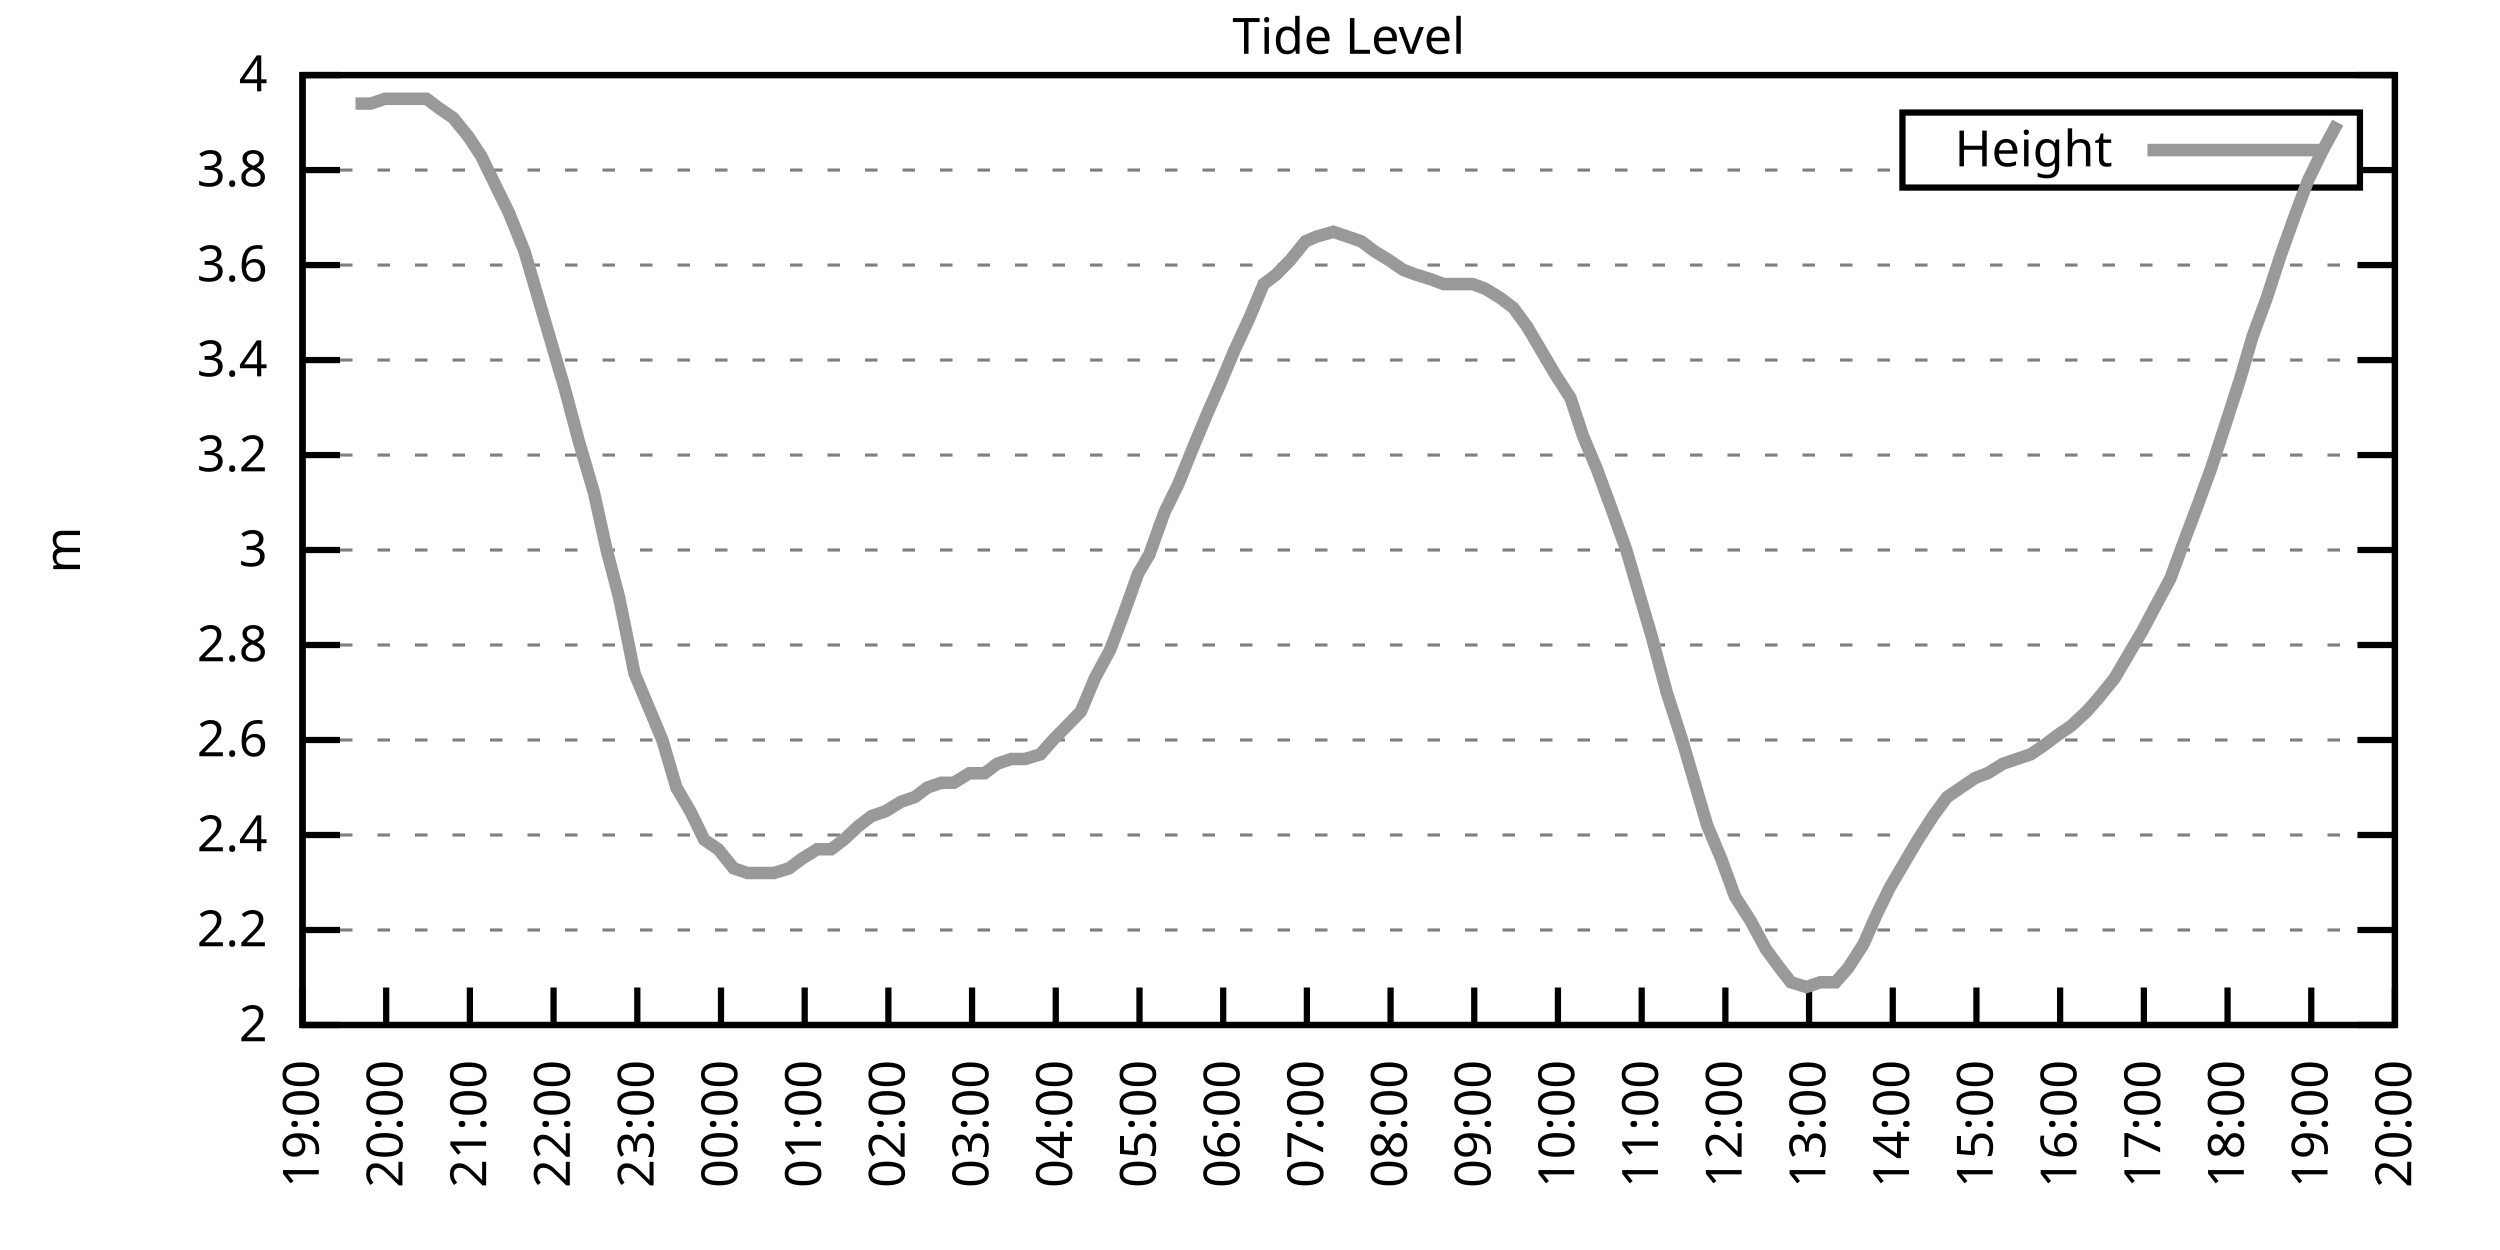
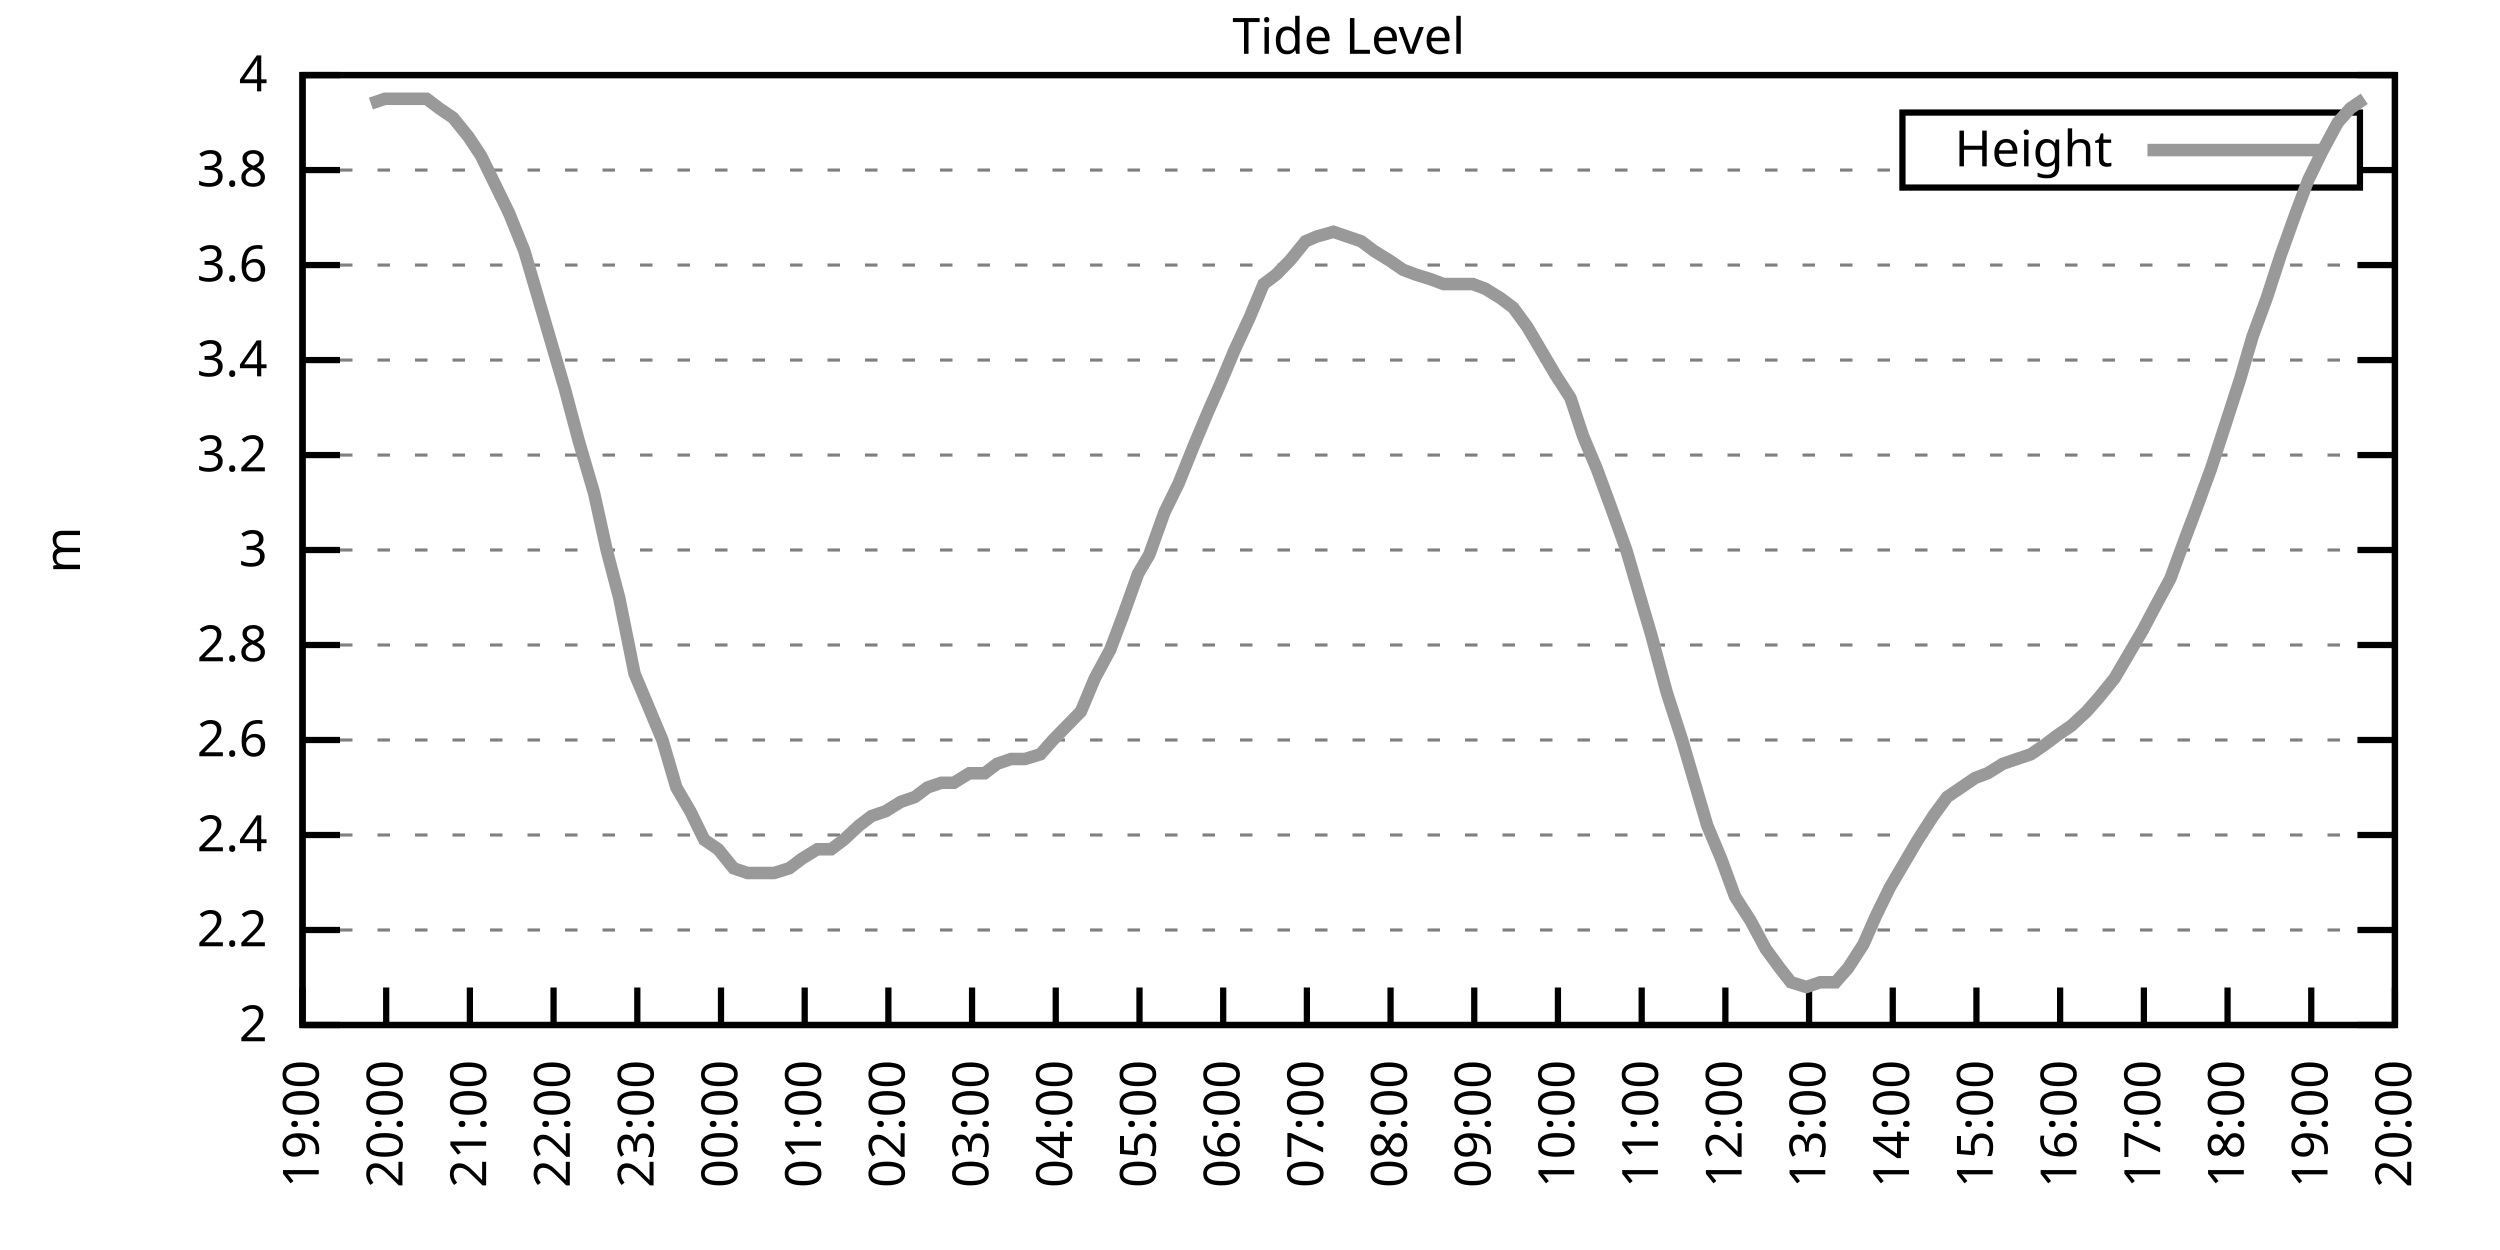
<svg xmlns="http://www.w3.org/2000/svg" xmlns:xlink="http://www.w3.org/1999/xlink" width="400" height="200" viewBox="0 0 400 200">
  <g id="gnuplot_canvas">
    <rect x="0" y="0" width="400" height="200" fill="none" />
    <defs>
      <circle id="gpDot" r="0.5" stroke-width="0.5" stroke="currentColor" />
      <path id="gpPt0" stroke-width="0.333" stroke="currentColor" d="M-1,0 h2 M0,-1 v2" />
      <path id="gpPt1" stroke-width="0.333" stroke="currentColor" d="M-1,-1 L1,1 M1,-1 L-1,1" />
      <path id="gpPt2" stroke-width="0.333" stroke="currentColor" d="M-1,0 L1,0 M0,-1 L0,1 M-1,-1 L1,1 M-1,1 L1,-1" />
      <rect id="gpPt3" stroke-width="0.333" stroke="currentColor" x="-1" y="-1" width="2" height="2" />
      <rect id="gpPt4" stroke-width="0.333" stroke="currentColor" fill="currentColor" x="-1" y="-1" width="2" height="2" />
      <circle id="gpPt5" stroke-width="0.333" stroke="currentColor" cx="0" cy="0" r="1" />
      <use xlink:href="#gpPt5" id="gpPt6" fill="currentColor" stroke="none" />
      <path id="gpPt7" stroke-width="0.333" stroke="currentColor" d="M0,-1.33 L-1.33,0.67 L1.33,0.67 z" />
      <use xlink:href="#gpPt7" id="gpPt8" fill="currentColor" stroke="none" />
      <use xlink:href="#gpPt7" id="gpPt9" stroke="currentColor" transform="rotate(180)" />
      <use xlink:href="#gpPt9" id="gpPt10" fill="currentColor" stroke="none" />
      <use xlink:href="#gpPt3" id="gpPt11" stroke="currentColor" transform="rotate(45)" />
      <use xlink:href="#gpPt11" id="gpPt12" fill="currentColor" stroke="none" />
      <path id="gpPt13" stroke-width="0.333" stroke="currentColor" d="M0,1.330 L1.265,0.411 L0.782,-1.067 L-0.782,-1.076 L-1.265,0.411 z" />
      <use xlink:href="#gpPt13" id="gpPt14" fill="currentColor" stroke="none" />
      <filter id="textbox" filterUnits="objectBoundingBox" x="0" y="0" height="1" width="1">
        <feFlood flood-color="white" flood-opacity="1" result="bgnd" />
        <feComposite in="SourceGraphic" in2="bgnd" operator="atop" />
      </filter>
      <filter id="greybox" filterUnits="objectBoundingBox" x="0" y="0" height="1" width="1">
        <feFlood flood-color="lightgrey" flood-opacity="1" result="grey" />
        <feComposite in="SourceGraphic" in2="grey" operator="atop" />
      </filter>
    </defs>
    <g fill="none" color="white" stroke="currentColor" stroke-width="1.00" stroke-linecap="butt" stroke-linejoin="miter">
</g>
    <g fill="none" color="black" stroke="currentColor" stroke-width="1.00" stroke-linecap="butt" stroke-linejoin="miter">
      <g stroke="none" shape-rendering="crispEdges">
        <polygon fill="rgb(255, 255, 255)" points="48.40,164.00 383.18,164.00 383.18,12.02 48.40,12.02 " />
      </g>
    </g>
    <g fill="none" color="black" stroke="currentColor" stroke-width="1.00" stroke-linecap="butt" stroke-linejoin="miter">
</g>
    <g fill="none" color="black" stroke="black" stroke-width="0.50" stroke-linecap="butt" stroke-linejoin="miter">
</g>
    <g fill="none" color="gray" stroke="currentColor" stroke-width="0.50" stroke-linecap="butt" stroke-linejoin="miter">
      <path stroke="gray" stroke-dasharray="2,4" class="gridline" d="M48.40,164.00 L383.19,164.00  " />
    </g>
    <g fill="none" color="gray" stroke="gray" stroke-width="1.00" stroke-linecap="butt" stroke-linejoin="miter">
</g>
    <g fill="none" color="black" stroke="currentColor" stroke-width="1.00" stroke-linecap="butt" stroke-linejoin="miter">
      <path stroke="black" d="M48.40,164.00 L54.40,164.00 M383.19,164.00 L377.19,164.00  " />
      <g transform="translate(42.80,166.60)" stroke="none" fill="black" font-family="Sans" font-size="8.00" text-anchor="end">
        <text>
          <tspan font-family="Sans"> 2</tspan>
        </text>
      </g>
    </g>
    <g fill="none" color="black" stroke="currentColor" stroke-width="1.00" stroke-linecap="butt" stroke-linejoin="miter">
</g>
    <g fill="none" color="black" stroke="black" stroke-width="0.50" stroke-linecap="butt" stroke-linejoin="miter">
</g>
    <g fill="none" color="gray" stroke="currentColor" stroke-width="0.50" stroke-linecap="butt" stroke-linejoin="miter">
      <path stroke="gray" stroke-dasharray="2,4" class="gridline" d="M48.40,148.80 L383.19,148.80  " />
    </g>
    <g fill="none" color="gray" stroke="gray" stroke-width="1.00" stroke-linecap="butt" stroke-linejoin="miter">
</g>
    <g fill="none" color="black" stroke="currentColor" stroke-width="1.00" stroke-linecap="butt" stroke-linejoin="miter">
      <path stroke="black" d="M48.40,148.80 L54.40,148.80 M383.19,148.80 L377.19,148.80  " />
      <g transform="translate(42.80,151.40)" stroke="none" fill="black" font-family="Sans" font-size="8.00" text-anchor="end">
        <text>
          <tspan font-family="Sans"> 2.2</tspan>
        </text>
      </g>
    </g>
    <g fill="none" color="black" stroke="currentColor" stroke-width="1.00" stroke-linecap="butt" stroke-linejoin="miter">
</g>
    <g fill="none" color="black" stroke="black" stroke-width="0.50" stroke-linecap="butt" stroke-linejoin="miter">
</g>
    <g fill="none" color="gray" stroke="currentColor" stroke-width="0.50" stroke-linecap="butt" stroke-linejoin="miter">
      <path stroke="gray" stroke-dasharray="2,4" class="gridline" d="M48.40,133.60 L383.19,133.60  " />
    </g>
    <g fill="none" color="gray" stroke="gray" stroke-width="1.00" stroke-linecap="butt" stroke-linejoin="miter">
</g>
    <g fill="none" color="black" stroke="currentColor" stroke-width="1.00" stroke-linecap="butt" stroke-linejoin="miter">
      <path stroke="black" d="M48.40,133.60 L54.40,133.60 M383.19,133.60 L377.19,133.60  " />
      <g transform="translate(42.80,136.20)" stroke="none" fill="black" font-family="Sans" font-size="8.00" text-anchor="end">
        <text>
          <tspan font-family="Sans"> 2.4</tspan>
        </text>
      </g>
    </g>
    <g fill="none" color="black" stroke="currentColor" stroke-width="1.00" stroke-linecap="butt" stroke-linejoin="miter">
</g>
    <g fill="none" color="black" stroke="black" stroke-width="0.50" stroke-linecap="butt" stroke-linejoin="miter">
</g>
    <g fill="none" color="gray" stroke="currentColor" stroke-width="0.50" stroke-linecap="butt" stroke-linejoin="miter">
      <path stroke="gray" stroke-dasharray="2,4" class="gridline" d="M48.40,118.40 L383.19,118.40  " />
    </g>
    <g fill="none" color="gray" stroke="gray" stroke-width="1.00" stroke-linecap="butt" stroke-linejoin="miter">
</g>
    <g fill="none" color="black" stroke="currentColor" stroke-width="1.00" stroke-linecap="butt" stroke-linejoin="miter">
      <path stroke="black" d="M48.40,118.40 L54.40,118.40 M383.19,118.40 L377.19,118.40  " />
      <g transform="translate(42.80,121.00)" stroke="none" fill="black" font-family="Sans" font-size="8.00" text-anchor="end">
        <text>
          <tspan font-family="Sans"> 2.6</tspan>
        </text>
      </g>
    </g>
    <g fill="none" color="black" stroke="currentColor" stroke-width="1.00" stroke-linecap="butt" stroke-linejoin="miter">
</g>
    <g fill="none" color="black" stroke="black" stroke-width="0.50" stroke-linecap="butt" stroke-linejoin="miter">
</g>
    <g fill="none" color="gray" stroke="currentColor" stroke-width="0.50" stroke-linecap="butt" stroke-linejoin="miter">
      <path stroke="gray" stroke-dasharray="2,4" class="gridline" d="M48.40,103.20 L383.19,103.20  " />
    </g>
    <g fill="none" color="gray" stroke="gray" stroke-width="1.00" stroke-linecap="butt" stroke-linejoin="miter">
</g>
    <g fill="none" color="black" stroke="currentColor" stroke-width="1.00" stroke-linecap="butt" stroke-linejoin="miter">
      <path stroke="black" d="M48.40,103.20 L54.40,103.20 M383.19,103.20 L377.19,103.20  " />
      <g transform="translate(42.80,105.80)" stroke="none" fill="black" font-family="Sans" font-size="8.00" text-anchor="end">
        <text>
          <tspan font-family="Sans"> 2.8</tspan>
        </text>
      </g>
    </g>
    <g fill="none" color="black" stroke="currentColor" stroke-width="1.00" stroke-linecap="butt" stroke-linejoin="miter">
</g>
    <g fill="none" color="black" stroke="black" stroke-width="0.50" stroke-linecap="butt" stroke-linejoin="miter">
</g>
    <g fill="none" color="gray" stroke="currentColor" stroke-width="0.50" stroke-linecap="butt" stroke-linejoin="miter">
      <path stroke="gray" stroke-dasharray="2,4" class="gridline" d="M48.40,88.00 L383.19,88.00  " />
    </g>
    <g fill="none" color="gray" stroke="gray" stroke-width="1.00" stroke-linecap="butt" stroke-linejoin="miter">
</g>
    <g fill="none" color="black" stroke="currentColor" stroke-width="1.00" stroke-linecap="butt" stroke-linejoin="miter">
      <path stroke="black" d="M48.40,88.00 L54.40,88.00 M383.19,88.00 L377.19,88.00  " />
      <g transform="translate(42.80,90.60)" stroke="none" fill="black" font-family="Sans" font-size="8.00" text-anchor="end">
        <text>
          <tspan font-family="Sans"> 3</tspan>
        </text>
      </g>
    </g>
    <g fill="none" color="black" stroke="currentColor" stroke-width="1.00" stroke-linecap="butt" stroke-linejoin="miter">
</g>
    <g fill="none" color="black" stroke="black" stroke-width="0.50" stroke-linecap="butt" stroke-linejoin="miter">
</g>
    <g fill="none" color="gray" stroke="currentColor" stroke-width="0.50" stroke-linecap="butt" stroke-linejoin="miter">
      <path stroke="gray" stroke-dasharray="2,4" class="gridline" d="M48.40,72.81 L383.19,72.81  " />
    </g>
    <g fill="none" color="gray" stroke="gray" stroke-width="1.00" stroke-linecap="butt" stroke-linejoin="miter">
</g>
    <g fill="none" color="black" stroke="currentColor" stroke-width="1.00" stroke-linecap="butt" stroke-linejoin="miter">
      <path stroke="black" d="M48.40,72.81 L54.40,72.81 M383.19,72.81 L377.19,72.81  " />
      <g transform="translate(42.80,75.41)" stroke="none" fill="black" font-family="Sans" font-size="8.00" text-anchor="end">
        <text>
          <tspan font-family="Sans"> 3.2</tspan>
        </text>
      </g>
    </g>
    <g fill="none" color="black" stroke="currentColor" stroke-width="1.00" stroke-linecap="butt" stroke-linejoin="miter">
</g>
    <g fill="none" color="black" stroke="black" stroke-width="0.50" stroke-linecap="butt" stroke-linejoin="miter">
</g>
    <g fill="none" color="gray" stroke="currentColor" stroke-width="0.50" stroke-linecap="butt" stroke-linejoin="miter">
      <path stroke="gray" stroke-dasharray="2,4" class="gridline" d="M48.40,57.61 L383.19,57.61  " />
    </g>
    <g fill="none" color="gray" stroke="gray" stroke-width="1.00" stroke-linecap="butt" stroke-linejoin="miter">
</g>
    <g fill="none" color="black" stroke="currentColor" stroke-width="1.00" stroke-linecap="butt" stroke-linejoin="miter">
      <path stroke="black" d="M48.40,57.61 L54.40,57.61 M383.19,57.61 L377.19,57.61  " />
      <g transform="translate(42.80,60.21)" stroke="none" fill="black" font-family="Sans" font-size="8.00" text-anchor="end">
        <text>
          <tspan font-family="Sans"> 3.4</tspan>
        </text>
      </g>
    </g>
    <g fill="none" color="black" stroke="currentColor" stroke-width="1.00" stroke-linecap="butt" stroke-linejoin="miter">
</g>
    <g fill="none" color="black" stroke="black" stroke-width="0.50" stroke-linecap="butt" stroke-linejoin="miter">
</g>
    <g fill="none" color="gray" stroke="currentColor" stroke-width="0.50" stroke-linecap="butt" stroke-linejoin="miter">
      <path stroke="gray" stroke-dasharray="2,4" class="gridline" d="M48.40,42.41 L383.19,42.41  " />
    </g>
    <g fill="none" color="gray" stroke="gray" stroke-width="1.00" stroke-linecap="butt" stroke-linejoin="miter">
</g>
    <g fill="none" color="black" stroke="currentColor" stroke-width="1.00" stroke-linecap="butt" stroke-linejoin="miter">
      <path stroke="black" d="M48.40,42.41 L54.40,42.41 M383.19,42.41 L377.19,42.41  " />
      <g transform="translate(42.80,45.01)" stroke="none" fill="black" font-family="Sans" font-size="8.00" text-anchor="end">
        <text>
          <tspan font-family="Sans"> 3.6</tspan>
        </text>
      </g>
    </g>
    <g fill="none" color="black" stroke="currentColor" stroke-width="1.00" stroke-linecap="butt" stroke-linejoin="miter">
</g>
    <g fill="none" color="black" stroke="black" stroke-width="0.50" stroke-linecap="butt" stroke-linejoin="miter">
</g>
    <g fill="none" color="gray" stroke="currentColor" stroke-width="0.50" stroke-linecap="butt" stroke-linejoin="miter">
      <path stroke="gray" stroke-dasharray="2,4" class="gridline" d="M48.40,27.21 L304.39,27.21 M377.59,27.21 L383.19,27.21  " />
    </g>
    <g fill="none" color="gray" stroke="gray" stroke-width="1.00" stroke-linecap="butt" stroke-linejoin="miter">
</g>
    <g fill="none" color="black" stroke="currentColor" stroke-width="1.00" stroke-linecap="butt" stroke-linejoin="miter">
      <path stroke="black" d="M48.40,27.21 L54.40,27.21 M383.19,27.21 L377.19,27.21  " />
      <g transform="translate(42.80,29.81)" stroke="none" fill="black" font-family="Sans" font-size="8.00" text-anchor="end">
        <text>
          <tspan font-family="Sans"> 3.8</tspan>
        </text>
      </g>
    </g>
    <g fill="none" color="black" stroke="currentColor" stroke-width="1.00" stroke-linecap="butt" stroke-linejoin="miter">
</g>
    <g fill="none" color="black" stroke="black" stroke-width="0.50" stroke-linecap="butt" stroke-linejoin="miter">
</g>
    <g fill="none" color="gray" stroke="currentColor" stroke-width="0.50" stroke-linecap="butt" stroke-linejoin="miter">
      <path stroke="gray" stroke-dasharray="2,4" class="gridline" d="M48.40,12.01 L383.19,12.01  " />
    </g>
    <g fill="none" color="gray" stroke="gray" stroke-width="1.00" stroke-linecap="butt" stroke-linejoin="miter">
</g>
    <g fill="none" color="black" stroke="currentColor" stroke-width="1.00" stroke-linecap="butt" stroke-linejoin="miter">
      <path stroke="black" d="M48.40,12.01 L54.40,12.01 M383.19,12.01 L377.19,12.01  " />
      <g transform="translate(42.80,14.61)" stroke="none" fill="black" font-family="Sans" font-size="8.00" text-anchor="end">
        <text>
          <tspan font-family="Sans"> 4</tspan>
        </text>
      </g>
    </g>
    <g fill="none" color="black" stroke="currentColor" stroke-width="1.00" stroke-linecap="butt" stroke-linejoin="miter">
      <path stroke="black" d="M48.40,164.00 L48.40,158.00  " />
      <g transform="translate(51.00,169.60) rotate(270.00)" stroke="none" fill="black" font-family="Sans" font-size="8.00" text-anchor="end">
        <text>
          <tspan font-family="Sans">19:00</tspan>
        </text>
      </g>
    </g>
    <g fill="none" color="black" stroke="currentColor" stroke-width="1.00" stroke-linecap="butt" stroke-linejoin="miter">
      <path stroke="black" d="M61.79,164.00 L61.79,158.00  " />
      <g transform="translate(64.39,169.60) rotate(270.00)" stroke="none" fill="black" font-family="Sans" font-size="8.00" text-anchor="end">
        <text>
          <tspan font-family="Sans">20:00</tspan>
        </text>
      </g>
    </g>
    <g fill="none" color="black" stroke="currentColor" stroke-width="1.00" stroke-linecap="butt" stroke-linejoin="miter">
      <path stroke="black" d="M75.18,164.00 L75.18,158.00  " />
      <g transform="translate(77.78,169.60) rotate(270.00)" stroke="none" fill="black" font-family="Sans" font-size="8.00" text-anchor="end">
        <text>
          <tspan font-family="Sans">21:00</tspan>
        </text>
      </g>
    </g>
    <g fill="none" color="black" stroke="currentColor" stroke-width="1.00" stroke-linecap="butt" stroke-linejoin="miter">
      <path stroke="black" d="M88.57,164.00 L88.57,158.00  " />
      <g transform="translate(91.17,169.60) rotate(270.00)" stroke="none" fill="black" font-family="Sans" font-size="8.00" text-anchor="end">
        <text>
          <tspan font-family="Sans">22:00</tspan>
        </text>
      </g>
    </g>
    <g fill="none" color="black" stroke="currentColor" stroke-width="1.00" stroke-linecap="butt" stroke-linejoin="miter">
      <path stroke="black" d="M101.97,164.00 L101.97,158.00  " />
      <g transform="translate(104.57,169.60) rotate(270.00)" stroke="none" fill="black" font-family="Sans" font-size="8.00" text-anchor="end">
        <text>
          <tspan font-family="Sans">23:00</tspan>
        </text>
      </g>
    </g>
    <g fill="none" color="black" stroke="currentColor" stroke-width="1.00" stroke-linecap="butt" stroke-linejoin="miter">
      <path stroke="black" d="M115.36,164.00 L115.36,158.00  " />
      <g transform="translate(117.96,169.60) rotate(270.00)" stroke="none" fill="black" font-family="Sans" font-size="8.00" text-anchor="end">
        <text>
          <tspan font-family="Sans">00:00</tspan>
        </text>
      </g>
    </g>
    <g fill="none" color="black" stroke="currentColor" stroke-width="1.00" stroke-linecap="butt" stroke-linejoin="miter">
      <path stroke="black" d="M128.75,164.00 L128.75,158.00  " />
      <g transform="translate(131.35,169.60) rotate(270.00)" stroke="none" fill="black" font-family="Sans" font-size="8.00" text-anchor="end">
        <text>
          <tspan font-family="Sans">01:00</tspan>
        </text>
      </g>
    </g>
    <g fill="none" color="black" stroke="currentColor" stroke-width="1.00" stroke-linecap="butt" stroke-linejoin="miter">
      <path stroke="black" d="M142.14,164.00 L142.14,158.00  " />
      <g transform="translate(144.74,169.60) rotate(270.00)" stroke="none" fill="black" font-family="Sans" font-size="8.00" text-anchor="end">
        <text>
          <tspan font-family="Sans">02:00</tspan>
        </text>
      </g>
    </g>
    <g fill="none" color="black" stroke="currentColor" stroke-width="1.00" stroke-linecap="butt" stroke-linejoin="miter">
      <path stroke="black" d="M155.53,164.00 L155.53,158.00  " />
      <g transform="translate(158.13,169.60) rotate(270.00)" stroke="none" fill="black" font-family="Sans" font-size="8.00" text-anchor="end">
        <text>
          <tspan font-family="Sans">03:00</tspan>
        </text>
      </g>
    </g>
    <g fill="none" color="black" stroke="currentColor" stroke-width="1.00" stroke-linecap="butt" stroke-linejoin="miter">
      <path stroke="black" d="M168.92,164.00 L168.92,158.00  " />
      <g transform="translate(171.52,169.60) rotate(270.00)" stroke="none" fill="black" font-family="Sans" font-size="8.00" text-anchor="end">
        <text>
          <tspan font-family="Sans">04:00</tspan>
        </text>
      </g>
    </g>
    <g fill="none" color="black" stroke="currentColor" stroke-width="1.00" stroke-linecap="butt" stroke-linejoin="miter">
      <path stroke="black" d="M182.32,164.00 L182.32,158.00  " />
      <g transform="translate(184.92,169.60) rotate(270.00)" stroke="none" fill="black" font-family="Sans" font-size="8.00" text-anchor="end">
        <text>
          <tspan font-family="Sans">05:00</tspan>
        </text>
      </g>
    </g>
    <g fill="none" color="black" stroke="currentColor" stroke-width="1.00" stroke-linecap="butt" stroke-linejoin="miter">
      <path stroke="black" d="M195.71,164.00 L195.71,158.00  " />
      <g transform="translate(198.31,169.60) rotate(270.00)" stroke="none" fill="black" font-family="Sans" font-size="8.00" text-anchor="end">
        <text>
          <tspan font-family="Sans">06:00</tspan>
        </text>
      </g>
    </g>
    <g fill="none" color="black" stroke="currentColor" stroke-width="1.00" stroke-linecap="butt" stroke-linejoin="miter">
      <path stroke="black" d="M209.10,164.00 L209.10,158.00  " />
      <g transform="translate(211.70,169.60) rotate(270.00)" stroke="none" fill="black" font-family="Sans" font-size="8.00" text-anchor="end">
        <text>
          <tspan font-family="Sans">07:00</tspan>
        </text>
      </g>
    </g>
    <g fill="none" color="black" stroke="currentColor" stroke-width="1.00" stroke-linecap="butt" stroke-linejoin="miter">
      <path stroke="black" d="M222.49,164.00 L222.49,158.00  " />
      <g transform="translate(225.09,169.60) rotate(270.00)" stroke="none" fill="black" font-family="Sans" font-size="8.00" text-anchor="end">
        <text>
          <tspan font-family="Sans">08:00</tspan>
        </text>
      </g>
    </g>
    <g fill="none" color="black" stroke="currentColor" stroke-width="1.00" stroke-linecap="butt" stroke-linejoin="miter">
      <path stroke="black" d="M235.88,164.00 L235.88,158.00  " />
      <g transform="translate(238.48,169.60) rotate(270.00)" stroke="none" fill="black" font-family="Sans" font-size="8.00" text-anchor="end">
        <text>
          <tspan font-family="Sans">09:00</tspan>
        </text>
      </g>
    </g>
    <g fill="none" color="black" stroke="currentColor" stroke-width="1.00" stroke-linecap="butt" stroke-linejoin="miter">
      <path stroke="black" d="M249.27,164.00 L249.27,158.00  " />
      <g transform="translate(251.87,169.60) rotate(270.00)" stroke="none" fill="black" font-family="Sans" font-size="8.00" text-anchor="end">
        <text>
          <tspan font-family="Sans">10:00</tspan>
        </text>
      </g>
    </g>
    <g fill="none" color="black" stroke="currentColor" stroke-width="1.00" stroke-linecap="butt" stroke-linejoin="miter">
      <path stroke="black" d="M262.67,164.00 L262.67,158.00  " />
      <g transform="translate(265.27,169.60) rotate(270.00)" stroke="none" fill="black" font-family="Sans" font-size="8.00" text-anchor="end">
        <text>
          <tspan font-family="Sans">11:00</tspan>
        </text>
      </g>
    </g>
    <g fill="none" color="black" stroke="currentColor" stroke-width="1.00" stroke-linecap="butt" stroke-linejoin="miter">
      <path stroke="black" d="M276.06,164.00 L276.06,158.00  " />
      <g transform="translate(278.66,169.60) rotate(270.00)" stroke="none" fill="black" font-family="Sans" font-size="8.00" text-anchor="end">
        <text>
          <tspan font-family="Sans">12:00</tspan>
        </text>
      </g>
    </g>
    <g fill="none" color="black" stroke="currentColor" stroke-width="1.00" stroke-linecap="butt" stroke-linejoin="miter">
      <path stroke="black" d="M289.45,164.00 L289.45,158.00  " />
      <g transform="translate(292.05,169.60) rotate(270.00)" stroke="none" fill="black" font-family="Sans" font-size="8.00" text-anchor="end">
        <text>
          <tspan font-family="Sans">13:00</tspan>
        </text>
      </g>
    </g>
    <g fill="none" color="black" stroke="currentColor" stroke-width="1.00" stroke-linecap="butt" stroke-linejoin="miter">
      <path stroke="black" d="M302.84,164.00 L302.84,158.00  " />
      <g transform="translate(305.44,169.60) rotate(270.00)" stroke="none" fill="black" font-family="Sans" font-size="8.00" text-anchor="end">
        <text>
          <tspan font-family="Sans">14:00</tspan>
        </text>
      </g>
    </g>
    <g fill="none" color="black" stroke="currentColor" stroke-width="1.00" stroke-linecap="butt" stroke-linejoin="miter">
      <path stroke="black" d="M316.23,164.00 L316.23,158.00  " />
      <g transform="translate(318.83,169.60) rotate(270.00)" stroke="none" fill="black" font-family="Sans" font-size="8.00" text-anchor="end">
        <text>
          <tspan font-family="Sans">15:00</tspan>
        </text>
      </g>
    </g>
    <g fill="none" color="black" stroke="currentColor" stroke-width="1.00" stroke-linecap="butt" stroke-linejoin="miter">
      <path stroke="black" d="M329.62,164.00 L329.62,158.00  " />
      <g transform="translate(332.22,169.60) rotate(270.00)" stroke="none" fill="black" font-family="Sans" font-size="8.00" text-anchor="end">
        <text>
          <tspan font-family="Sans">16:00</tspan>
        </text>
      </g>
    </g>
    <g fill="none" color="black" stroke="currentColor" stroke-width="1.00" stroke-linecap="butt" stroke-linejoin="miter">
      <path stroke="black" d="M343.02,164.00 L343.02,158.00  " />
      <g transform="translate(345.62,169.60) rotate(270.00)" stroke="none" fill="black" font-family="Sans" font-size="8.00" text-anchor="end">
        <text>
          <tspan font-family="Sans">17:00</tspan>
        </text>
      </g>
    </g>
    <g fill="none" color="black" stroke="currentColor" stroke-width="1.00" stroke-linecap="butt" stroke-linejoin="miter">
      <path stroke="black" d="M356.41,164.00 L356.41,158.00  " />
      <g transform="translate(359.01,169.60) rotate(270.00)" stroke="none" fill="black" font-family="Sans" font-size="8.00" text-anchor="end">
        <text>
          <tspan font-family="Sans">18:00</tspan>
        </text>
      </g>
    </g>
    <g fill="none" color="black" stroke="currentColor" stroke-width="1.00" stroke-linecap="butt" stroke-linejoin="miter">
      <path stroke="black" d="M369.80,164.00 L369.80,158.00  " />
      <g transform="translate(372.40,169.60) rotate(270.00)" stroke="none" fill="black" font-family="Sans" font-size="8.00" text-anchor="end">
        <text>
          <tspan font-family="Sans">19:00</tspan>
        </text>
      </g>
    </g>
    <g fill="none" color="black" stroke="currentColor" stroke-width="1.00" stroke-linecap="butt" stroke-linejoin="miter">
      <path stroke="black" d="M383.19,164.00 L383.19,158.00  " />
      <g transform="translate(385.79,169.60) rotate(270.00)" stroke="none" fill="black" font-family="Sans" font-size="8.00" text-anchor="end">
        <text>
          <tspan font-family="Sans">20:00</tspan>
        </text>
      </g>
    </g>
    <g fill="none" color="black" stroke="currentColor" stroke-width="1.00" stroke-linecap="butt" stroke-linejoin="miter">
</g>
    <g fill="none" color="black" stroke="currentColor" stroke-width="1.00" stroke-linecap="butt" stroke-linejoin="miter">
      <path stroke="black" d="M48.40,12.01 L48.40,164.00 L383.19,164.00 L383.19,12.01 L48.40,12.01 Z  " />
    </g>
    <g fill="none" color="black" stroke="currentColor" stroke-width="1.00" stroke-linecap="butt" stroke-linejoin="miter">
</g>
    <g fill="none" color="black" stroke="currentColor" stroke-width="1.00" stroke-linecap="butt" stroke-linejoin="miter">
      <path stroke="black" d="M304.39,30.01 L304.39,18.01 L377.59,18.01 L377.59,30.01 L304.39,30.01 Z  " />
    </g>
    <g id="Tide_level_plot_1">
      <g fill="none" color="white" stroke="black" stroke-width="2.00" stroke-linecap="butt" stroke-linejoin="miter">
</g>
      <g fill="none" color="black" stroke="currentColor" stroke-width="2.00" stroke-linecap="butt" stroke-linejoin="miter">
        <g transform="translate(337.99,26.61)" stroke="none" fill="black" font-family="Sans" font-size="8.00" text-anchor="end">
          <text>
            <tspan font-family="Sans">Height</tspan>
          </text>
        </g>
      </g>
      <g fill="none" color="black" stroke="currentColor" stroke-width="2.00" stroke-linecap="butt" stroke-linejoin="miter">
-         <path stroke="rgb(153, 153, 153)" d="M343.59,24.01 L371.99,24.01 M56.88,16.57 L59.34,16.57 L61.57,15.81 L63.80,15.81 L65.81,15.81 L68.26,15.81   L70.27,17.33 L72.50,18.85 L74.96,21.89 L76.97,24.93 L79.20,29.49 L81.43,34.05 L83.89,40.13 L85.90,46.97   L88.35,55.33 L90.36,62.17 L92.59,70.53 L95.05,78.89 L97.06,88.00 L99.06,95.60 L101.52,107.76 L103.75,113.08   L105.98,118.40 L108.22,126.00 L110.45,129.80 L112.68,134.36 L114.91,135.88 L117.37,138.92 L119.60,139.68 L121.83,139.68   L123.84,139.68 L126.29,138.92 L128.30,137.40 L130.76,135.88 L132.99,135.88 L135.00,134.36 L137.45,132.08 L139.46,130.56   L141.69,129.80 L144.15,128.28 L146.38,127.52 L148.39,126.00 L150.62,125.24 L152.63,125.24 L155.09,123.72 L157.54,123.72   L159.55,122.20 L161.78,121.44 L164.01,121.44 L166.47,120.68 L168.48,118.40 L170.71,116.12 L172.94,113.84 L175.17,108.52   L177.63,103.96 L179.64,98.64 L182.09,91.80 L183.88,88.76 L186.33,81.93 L188.57,77.37 L191.02,71.29 L193.25,65.97   L195.26,61.41 L197.49,56.09 L199.95,50.77 L202.18,45.45 L204.19,43.93 L206.42,41.65 L208.88,38.61 L210.66,37.85   L213.34,37.09 L215.57,37.85 L217.80,38.61 L219.81,40.13 L222.27,41.65 L224.50,43.17 L226.51,43.93 L228.96,44.69   L230.97,45.45 L235.66,45.45 L237.67,46.21 L240.12,47.73 L242.13,49.25 L244.36,52.29 L246.60,56.09 L248.83,59.89   L251.28,63.69 L253.29,69.77 L255.52,75.09 L257.76,81.17 L260.21,88.00 L262.44,95.60 L264.23,101.68 L266.68,110.80   L269.14,118.40 L271.37,126.00 L273.16,132.08 L275.39,137.40 L277.62,143.48 L280.07,147.28 L282.53,151.84 L284.76,154.88   L286.55,157.16 L289.00,157.92 L291.23,157.16 L293.69,157.16 L295.70,154.88 L298.15,151.08 L300.16,146.52 L302.39,141.96   L304.63,138.16 L306.86,134.36 L309.31,130.56 L311.54,127.52 L313.78,126.00 L316.01,124.48 L318.02,123.72 L320.47,122.20   L322.70,121.44 L324.94,120.68 L327.17,119.16 L329.18,117.64 L331.41,116.12 L333.86,113.84 L335.87,111.56 L338.33,108.52   L342.79,100.92 L344.80,97.12 L347.26,92.56 L349.49,86.49 L351.50,81.17 L353.73,75.09 L355.96,68.25 L358.42,60.65   L360.42,53.81 L362.66,47.73 L364.89,40.89 L367.34,34.05 L369.35,28.73 L371.58,24.17 L374.04,19.61  " />
+         <path stroke="rgb(153, 153, 153)" d="M343.59,24.01 L371.99,24.01 M59.34,16.57 L61.57,15.81 L63.80,15.81 L65.81,15.81 L68.26,15.81 L70.27,17.33   L72.50,18.85 L74.96,21.89 L76.97,24.93 L79.20,29.49 L81.43,34.05 L83.89,40.13 L85.90,46.97 L88.35,55.33   L90.36,62.17 L92.59,70.53 L95.05,78.89 L97.06,88.00 L99.06,95.60 L101.52,107.76 L103.75,113.08 L105.98,118.40   L108.22,126.00 L110.45,129.80 L112.68,134.36 L114.91,135.88 L117.37,138.92 L119.60,139.68 L121.83,139.68 L123.84,139.68   L126.29,138.92 L128.30,137.40 L130.76,135.88 L132.99,135.88 L135.00,134.36 L137.45,132.08 L139.46,130.56 L141.69,129.80   L144.15,128.28 L146.38,127.52 L148.39,126.00 L150.62,125.24 L152.63,125.24 L155.09,123.72 L157.54,123.72 L159.55,122.20   L161.78,121.44 L164.01,121.44 L166.47,120.68 L168.48,118.40 L170.71,116.12 L172.94,113.84 L175.17,108.52 L177.63,103.96   L179.64,98.64 L182.09,91.80 L183.88,88.76 L186.33,81.93 L188.57,77.37 L191.02,71.29 L193.25,65.97 L195.26,61.41   L197.49,56.09 L199.95,50.77 L202.18,45.45 L204.19,43.93 L206.42,41.65 L208.88,38.61 L210.66,37.85 L213.34,37.09   L215.57,37.85 L217.80,38.61 L219.81,40.13 L222.27,41.65 L224.50,43.17 L226.51,43.93 L228.96,44.69 L230.97,45.45   L235.66,45.45 L237.67,46.21 L240.12,47.73 L242.13,49.25 L244.36,52.29 L246.60,56.09 L248.83,59.89 L251.28,63.69   L253.29,69.77 L255.52,75.09 L257.76,81.17 L260.21,88.00 L262.44,95.60 L264.23,101.68 L266.68,110.80 L269.14,118.40   L271.37,126.00 L273.16,132.08 L275.39,137.40 L277.62,143.48 L280.07,147.28 L282.53,151.84 L284.76,154.88 L286.55,157.16   L289.00,157.92 L291.23,157.16 L293.69,157.16 L295.70,154.88 L298.15,151.08 L300.16,146.52 L302.39,141.96 L304.63,138.16   L306.86,134.36 L309.31,130.56 L311.54,127.52 L313.78,126.00 L316.01,124.48 L318.02,123.72 L320.47,122.20 L322.70,121.44   L324.94,120.68 L327.17,119.16 L329.18,117.64 L331.41,116.12 L333.86,113.84 L335.87,111.56 L338.33,108.52 L342.79,100.92   L344.80,97.12 L347.26,92.56 L349.49,86.49 L351.50,81.17 L353.73,75.09 L355.96,68.25 L358.42,60.65 L360.42,53.81   L362.66,47.73 L364.89,40.89 L367.34,34.05 L369.35,28.73 L371.58,24.17 L374.04,19.61 L376.05,17.33 L378.28,15.81    " />
      </g>
    </g>
    <g fill="none" color="black" stroke="currentColor" stroke-width="2.00" stroke-linecap="butt" stroke-linejoin="miter">
</g>
    <g fill="none" color="black" stroke="black" stroke-width="1.00" stroke-linecap="butt" stroke-linejoin="miter">
</g>
    <g fill="none" color="black" stroke="currentColor" stroke-width="1.00" stroke-linecap="butt" stroke-linejoin="miter">
      <path stroke="black" d="M48.40,12.01 L48.40,164.00 L383.19,164.00 L383.19,12.01 L48.40,12.01 Z  " />
      <g transform="translate(12.80,88.01) rotate(270.00)" stroke="none" fill="black" font-family="Sans" font-size="8.00" text-anchor="middle">
        <text>
          <tspan font-family="Sans">m</tspan>
        </text>
      </g>
    </g>
    <g fill="none" color="black" stroke="currentColor" stroke-width="1.00" stroke-linecap="butt" stroke-linejoin="miter">
</g>
    <g fill="none" color="black" stroke="currentColor" stroke-width="1.00" stroke-linecap="butt" stroke-linejoin="miter">
      <g transform="translate(215.79,8.61)" stroke="none" fill="black" font-family="Sans" font-size="8.00" text-anchor="middle">
        <text>
          <tspan font-family="Sans">Tide Level</tspan>
        </text>
      </g>
    </g>
    <g fill="none" color="black" stroke="currentColor" stroke-width="1.00" stroke-linecap="butt" stroke-linejoin="miter">
</g>
  </g>
</svg>
